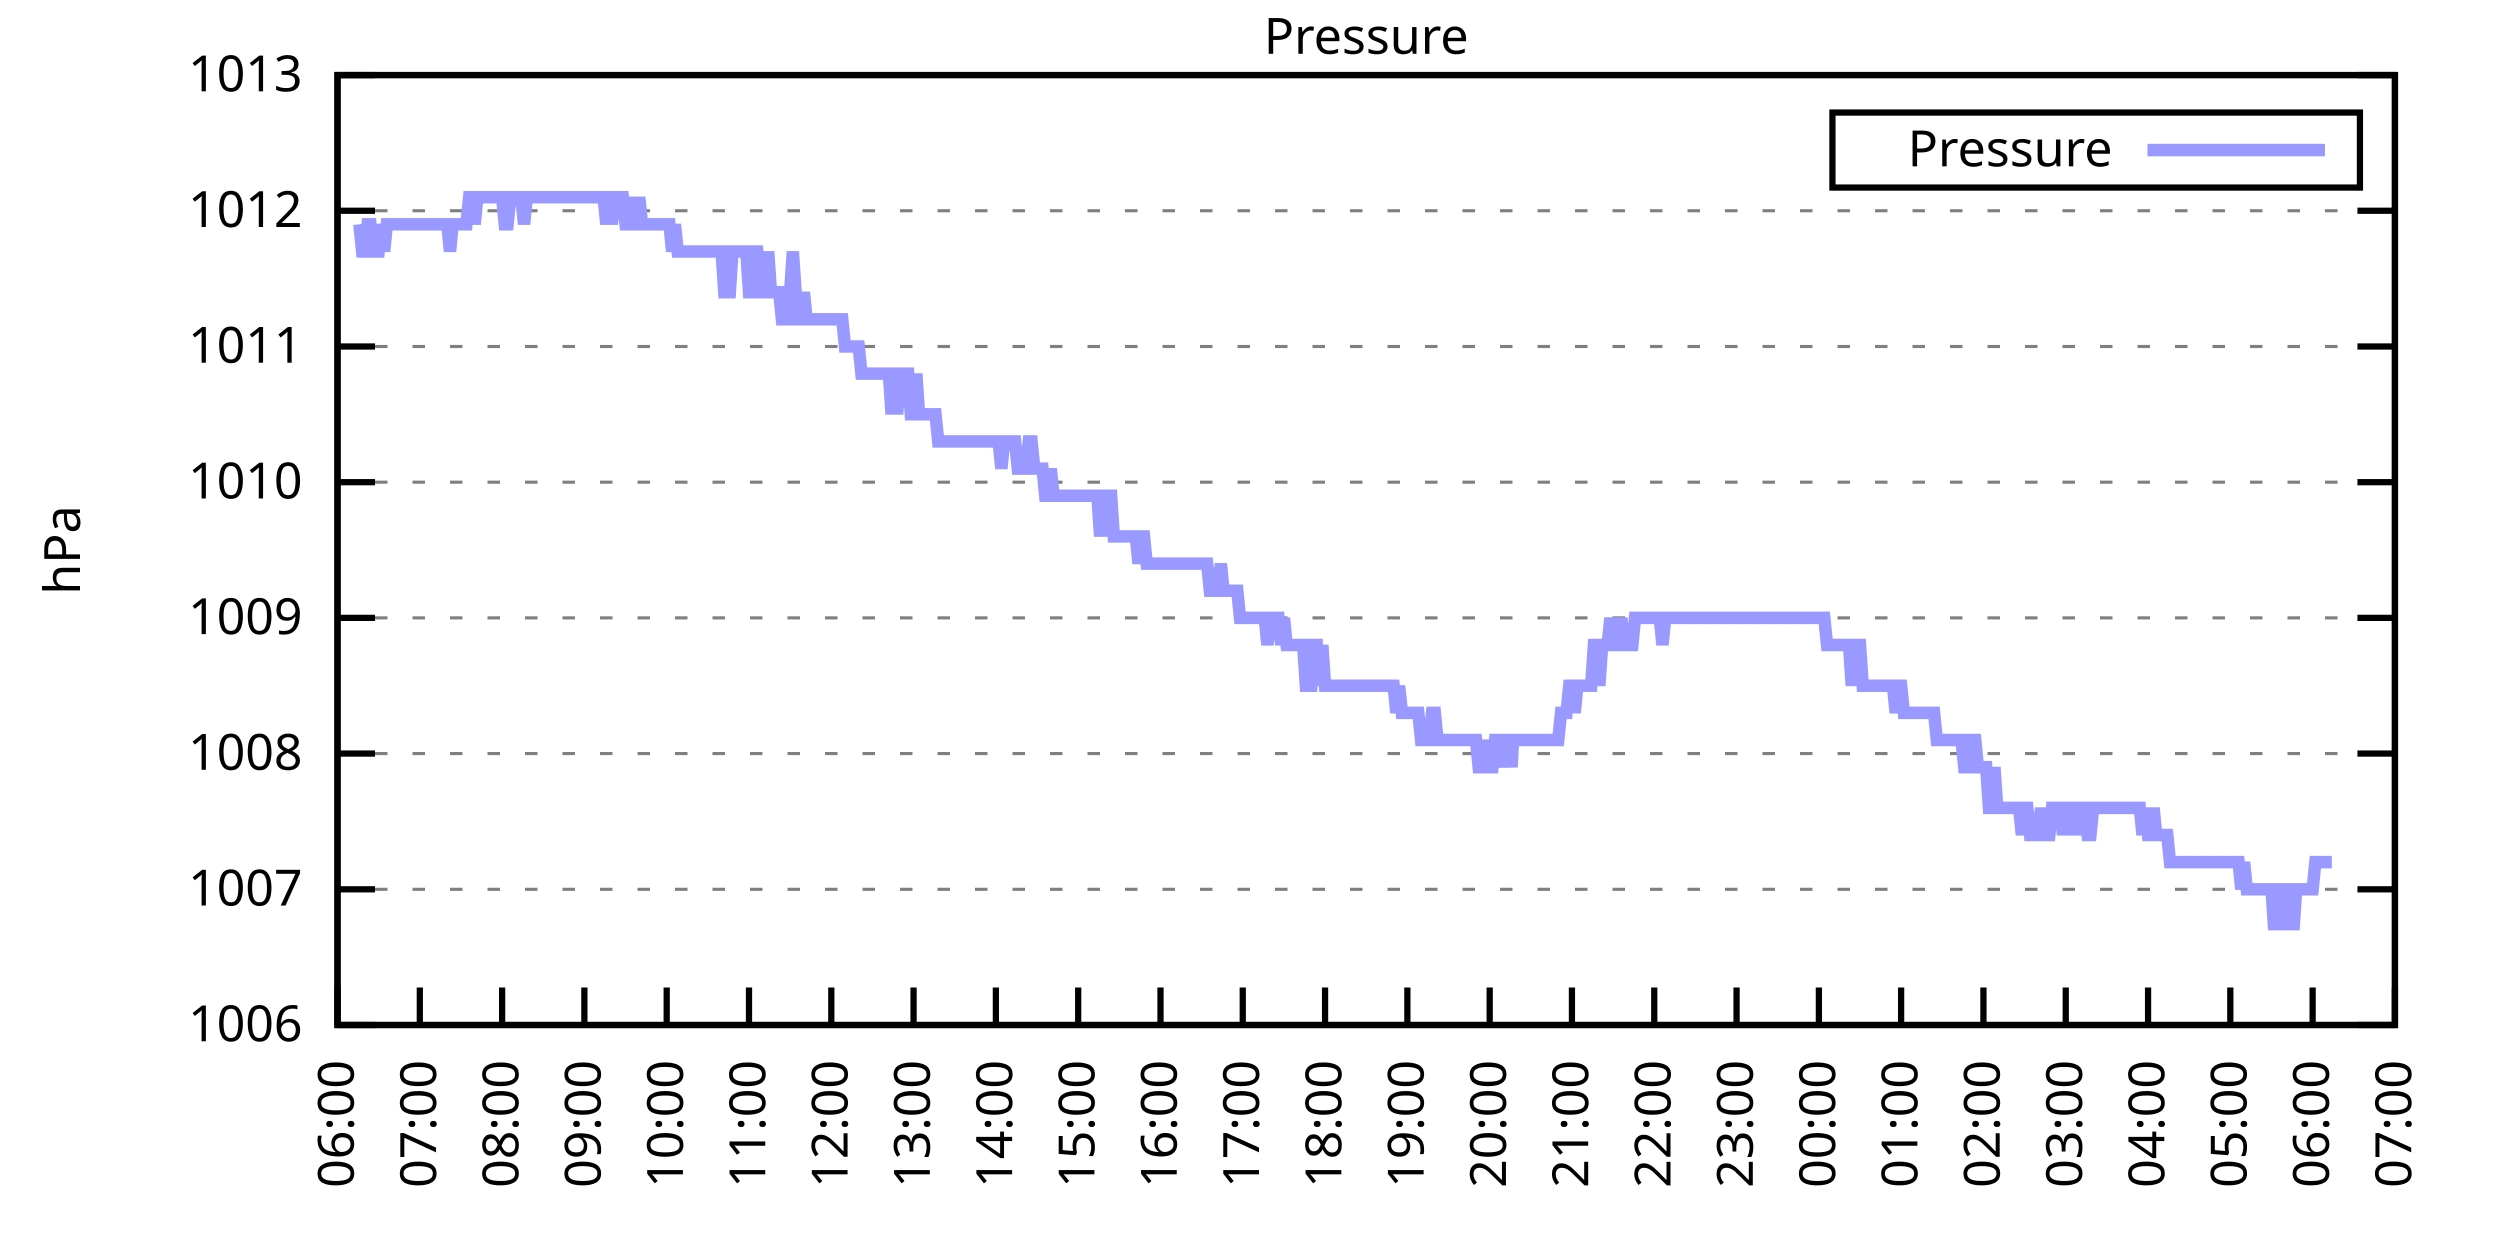
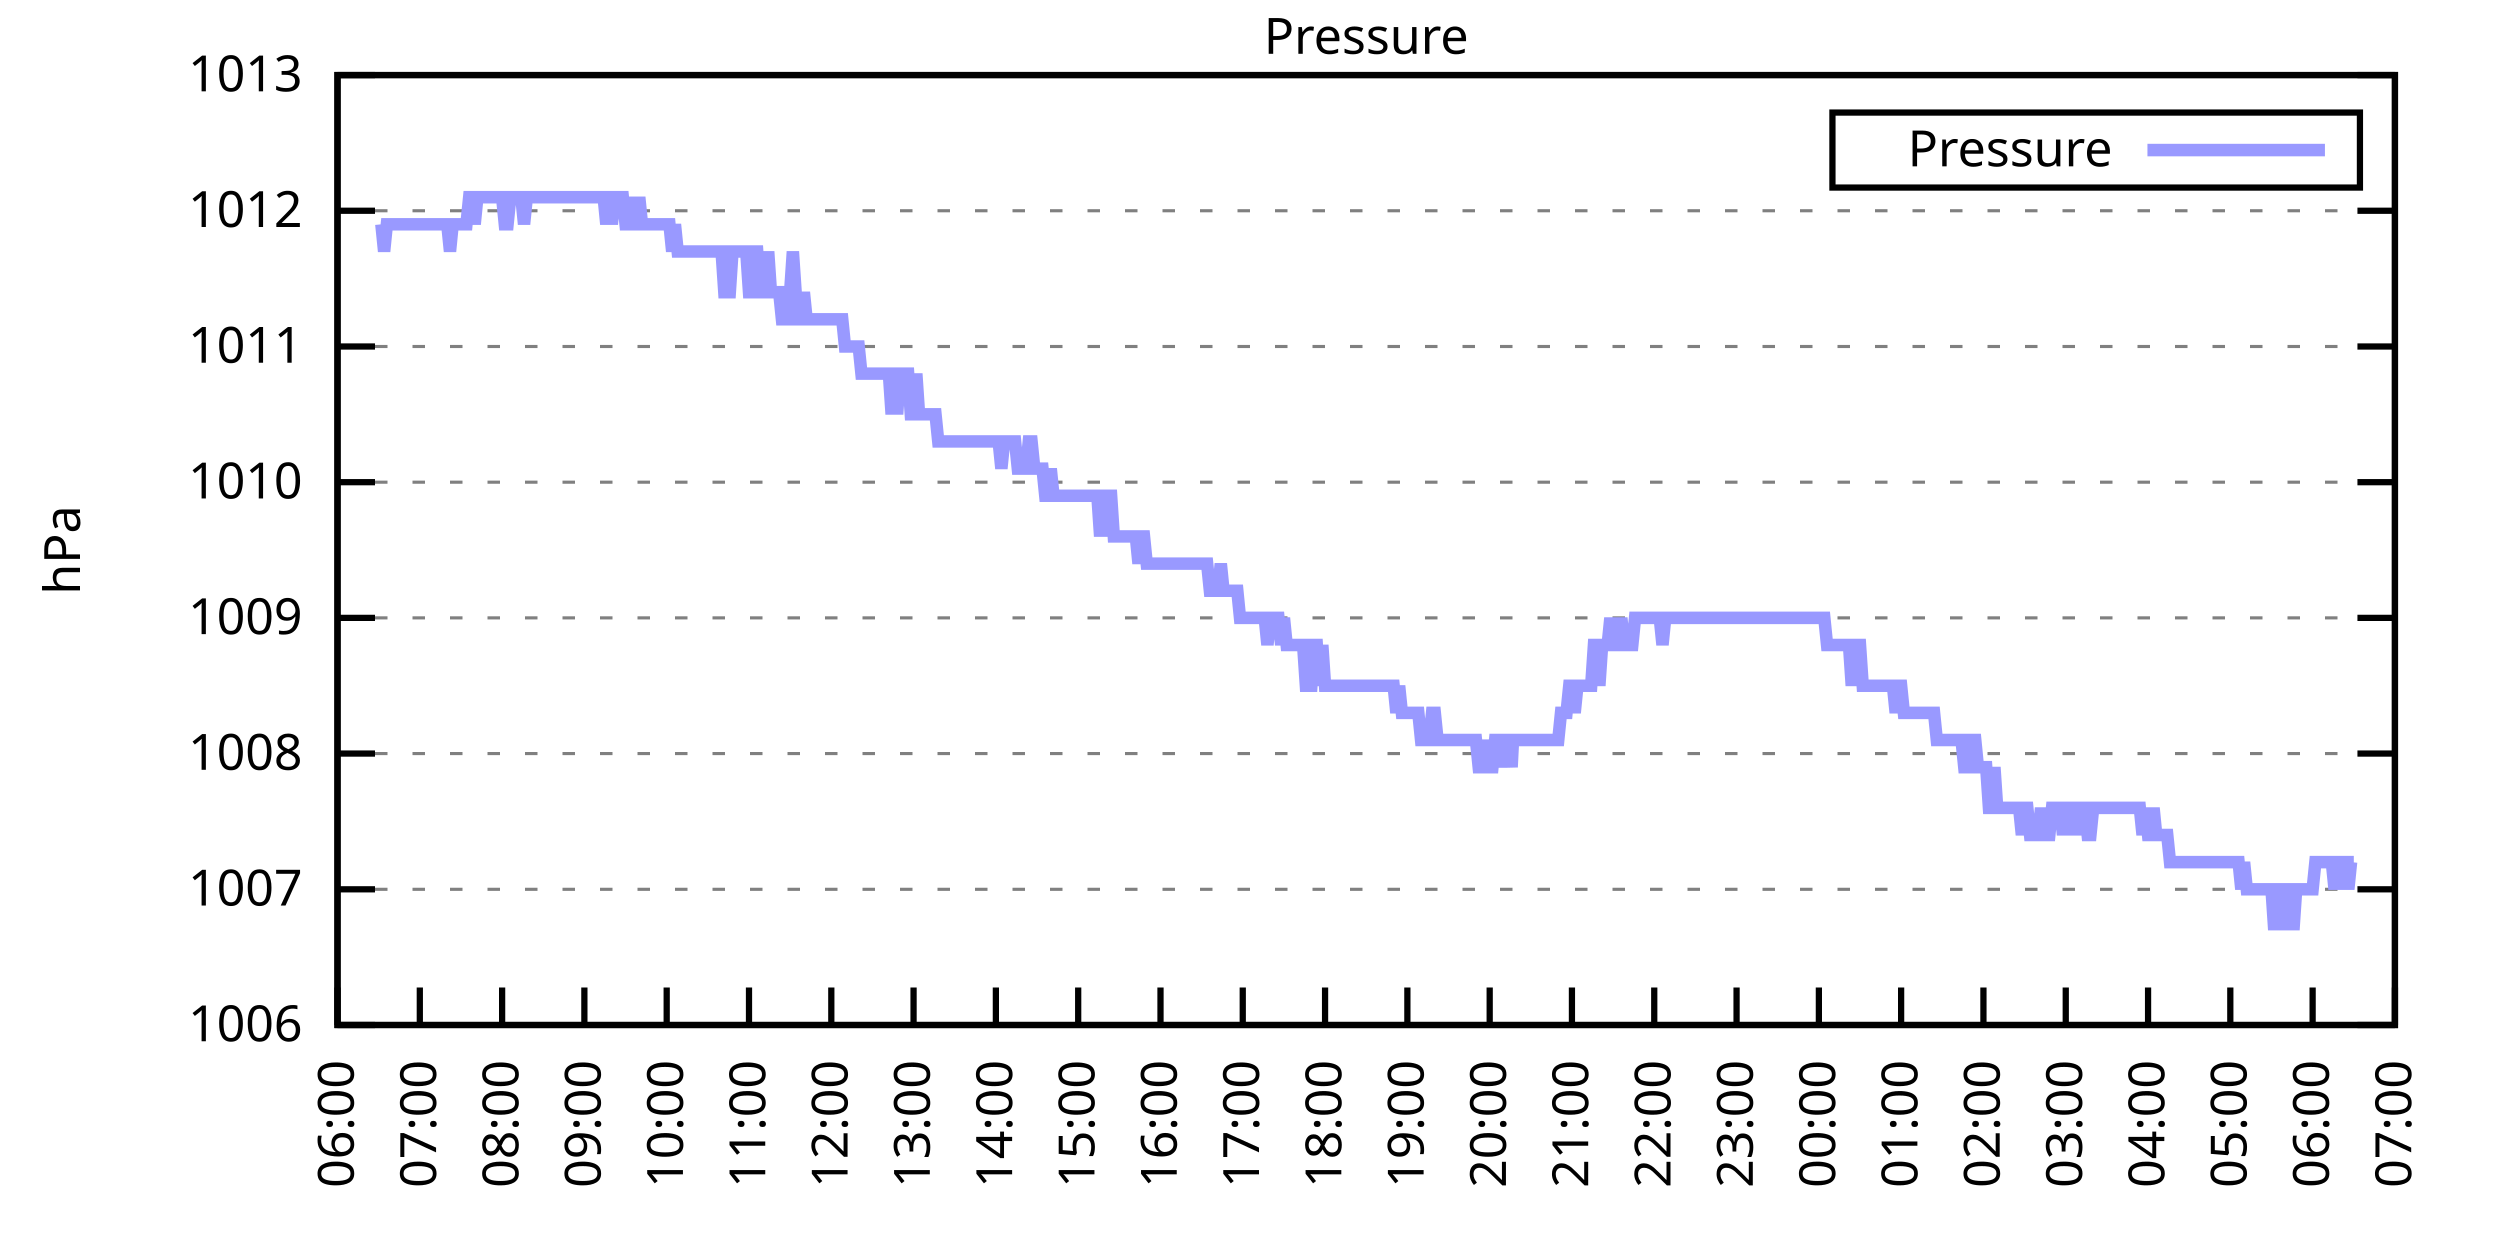
<svg xmlns="http://www.w3.org/2000/svg" xmlns:xlink="http://www.w3.org/1999/xlink" width="400" height="200" viewBox="0 0 400 200">
  <g id="gnuplot_canvas">
    <rect x="0" y="0" width="400" height="200" fill="none" />
    <defs>
      <circle id="gpDot" r="0.5" stroke-width="0.5" stroke="currentColor" />
      <path id="gpPt0" stroke-width="0.333" stroke="currentColor" d="M-1,0 h2 M0,-1 v2" />
      <path id="gpPt1" stroke-width="0.333" stroke="currentColor" d="M-1,-1 L1,1 M1,-1 L-1,1" />
      <path id="gpPt2" stroke-width="0.333" stroke="currentColor" d="M-1,0 L1,0 M0,-1 L0,1 M-1,-1 L1,1 M-1,1 L1,-1" />
      <rect id="gpPt3" stroke-width="0.333" stroke="currentColor" x="-1" y="-1" width="2" height="2" />
      <rect id="gpPt4" stroke-width="0.333" stroke="currentColor" fill="currentColor" x="-1" y="-1" width="2" height="2" />
      <circle id="gpPt5" stroke-width="0.333" stroke="currentColor" cx="0" cy="0" r="1" />
      <use xlink:href="#gpPt5" id="gpPt6" fill="currentColor" stroke="none" />
      <path id="gpPt7" stroke-width="0.333" stroke="currentColor" d="M0,-1.33 L-1.33,0.67 L1.33,0.67 z" />
      <use xlink:href="#gpPt7" id="gpPt8" fill="currentColor" stroke="none" />
      <use xlink:href="#gpPt7" id="gpPt9" stroke="currentColor" transform="rotate(180)" />
      <use xlink:href="#gpPt9" id="gpPt10" fill="currentColor" stroke="none" />
      <use xlink:href="#gpPt3" id="gpPt11" stroke="currentColor" transform="rotate(45)" />
      <use xlink:href="#gpPt11" id="gpPt12" fill="currentColor" stroke="none" />
      <path id="gpPt13" stroke-width="0.333" stroke="currentColor" d="M0,1.330 L1.265,0.411 L0.782,-1.067 L-0.782,-1.076 L-1.265,0.411 z" />
      <use xlink:href="#gpPt13" id="gpPt14" fill="currentColor" stroke="none" />
      <filter id="textbox" filterUnits="objectBoundingBox" x="0" y="0" height="1" width="1">
        <feFlood flood-color="white" flood-opacity="1" result="bgnd" />
        <feComposite in="SourceGraphic" in2="bgnd" operator="atop" />
      </filter>
      <filter id="greybox" filterUnits="objectBoundingBox" x="0" y="0" height="1" width="1">
        <feFlood flood-color="lightgrey" flood-opacity="1" result="grey" />
        <feComposite in="SourceGraphic" in2="grey" operator="atop" />
      </filter>
    </defs>
    <g fill="none" color="white" stroke="currentColor" stroke-width="1.00" stroke-linecap="butt" stroke-linejoin="miter">
</g>
    <g fill="none" color="black" stroke="currentColor" stroke-width="1.00" stroke-linecap="butt" stroke-linejoin="miter">
      <g stroke="none" shape-rendering="crispEdges">
        <polygon fill="rgb(255, 255, 255)" points="54.00,164.00 383.18,164.00 383.18,12.02 54.00,12.02 " />
      </g>
    </g>
    <g fill="none" color="black" stroke="currentColor" stroke-width="1.00" stroke-linecap="butt" stroke-linejoin="miter">
</g>
    <g fill="none" color="black" stroke="black" stroke-width="0.50" stroke-linecap="butt" stroke-linejoin="miter">
</g>
    <g fill="none" color="gray" stroke="currentColor" stroke-width="0.50" stroke-linecap="butt" stroke-linejoin="miter">
      <path stroke="gray" stroke-dasharray="2,4" class="gridline" d="M54.00,164.00 L383.19,164.00  " />
    </g>
    <g fill="none" color="gray" stroke="gray" stroke-width="1.00" stroke-linecap="butt" stroke-linejoin="miter">
</g>
    <g fill="none" color="black" stroke="currentColor" stroke-width="1.00" stroke-linecap="butt" stroke-linejoin="miter">
      <path stroke="black" d="M54.00,164.00 L60.00,164.00 M383.19,164.00 L377.19,164.00  " />
      <g transform="translate(48.40,166.60)" stroke="none" fill="black" font-family="Sans" font-size="8.00" text-anchor="end">
        <text>
          <tspan font-family="Sans"> 1006</tspan>
        </text>
      </g>
    </g>
    <g fill="none" color="black" stroke="currentColor" stroke-width="1.00" stroke-linecap="butt" stroke-linejoin="miter">
</g>
    <g fill="none" color="black" stroke="black" stroke-width="0.50" stroke-linecap="butt" stroke-linejoin="miter">
</g>
    <g fill="none" color="gray" stroke="currentColor" stroke-width="0.50" stroke-linecap="butt" stroke-linejoin="miter">
      <path stroke="gray" stroke-dasharray="2,4" class="gridline" d="M54.00,142.29 L383.19,142.29  " />
    </g>
    <g fill="none" color="gray" stroke="gray" stroke-width="1.00" stroke-linecap="butt" stroke-linejoin="miter">
</g>
    <g fill="none" color="black" stroke="currentColor" stroke-width="1.00" stroke-linecap="butt" stroke-linejoin="miter">
      <path stroke="black" d="M54.00,142.29 L60.00,142.29 M383.19,142.29 L377.19,142.29  " />
      <g transform="translate(48.40,144.89)" stroke="none" fill="black" font-family="Sans" font-size="8.00" text-anchor="end">
        <text>
          <tspan font-family="Sans"> 1007</tspan>
        </text>
      </g>
    </g>
    <g fill="none" color="black" stroke="currentColor" stroke-width="1.00" stroke-linecap="butt" stroke-linejoin="miter">
</g>
    <g fill="none" color="black" stroke="black" stroke-width="0.50" stroke-linecap="butt" stroke-linejoin="miter">
</g>
    <g fill="none" color="gray" stroke="currentColor" stroke-width="0.50" stroke-linecap="butt" stroke-linejoin="miter">
      <path stroke="gray" stroke-dasharray="2,4" class="gridline" d="M54.00,120.57 L383.19,120.57  " />
    </g>
    <g fill="none" color="gray" stroke="gray" stroke-width="1.00" stroke-linecap="butt" stroke-linejoin="miter">
</g>
    <g fill="none" color="black" stroke="currentColor" stroke-width="1.00" stroke-linecap="butt" stroke-linejoin="miter">
      <path stroke="black" d="M54.00,120.57 L60.00,120.57 M383.19,120.57 L377.19,120.57  " />
      <g transform="translate(48.40,123.17)" stroke="none" fill="black" font-family="Sans" font-size="8.00" text-anchor="end">
        <text>
          <tspan font-family="Sans"> 1008</tspan>
        </text>
      </g>
    </g>
    <g fill="none" color="black" stroke="currentColor" stroke-width="1.00" stroke-linecap="butt" stroke-linejoin="miter">
</g>
    <g fill="none" color="black" stroke="black" stroke-width="0.50" stroke-linecap="butt" stroke-linejoin="miter">
</g>
    <g fill="none" color="gray" stroke="currentColor" stroke-width="0.50" stroke-linecap="butt" stroke-linejoin="miter">
      <path stroke="gray" stroke-dasharray="2,4" class="gridline" d="M54.00,98.86 L383.19,98.86  " />
    </g>
    <g fill="none" color="gray" stroke="gray" stroke-width="1.00" stroke-linecap="butt" stroke-linejoin="miter">
</g>
    <g fill="none" color="black" stroke="currentColor" stroke-width="1.00" stroke-linecap="butt" stroke-linejoin="miter">
      <path stroke="black" d="M54.00,98.86 L60.00,98.86 M383.19,98.86 L377.19,98.86  " />
      <g transform="translate(48.40,101.46)" stroke="none" fill="black" font-family="Sans" font-size="8.00" text-anchor="end">
        <text>
          <tspan font-family="Sans"> 1009</tspan>
        </text>
      </g>
    </g>
    <g fill="none" color="black" stroke="currentColor" stroke-width="1.00" stroke-linecap="butt" stroke-linejoin="miter">
</g>
    <g fill="none" color="black" stroke="black" stroke-width="0.50" stroke-linecap="butt" stroke-linejoin="miter">
</g>
    <g fill="none" color="gray" stroke="currentColor" stroke-width="0.50" stroke-linecap="butt" stroke-linejoin="miter">
      <path stroke="gray" stroke-dasharray="2,4" class="gridline" d="M54.00,77.15 L383.19,77.15  " />
    </g>
    <g fill="none" color="gray" stroke="gray" stroke-width="1.00" stroke-linecap="butt" stroke-linejoin="miter">
</g>
    <g fill="none" color="black" stroke="currentColor" stroke-width="1.00" stroke-linecap="butt" stroke-linejoin="miter">
      <path stroke="black" d="M54.00,77.15 L60.00,77.15 M383.19,77.15 L377.19,77.15  " />
      <g transform="translate(48.40,79.75)" stroke="none" fill="black" font-family="Sans" font-size="8.00" text-anchor="end">
        <text>
          <tspan font-family="Sans"> 1010</tspan>
        </text>
      </g>
    </g>
    <g fill="none" color="black" stroke="currentColor" stroke-width="1.00" stroke-linecap="butt" stroke-linejoin="miter">
</g>
    <g fill="none" color="black" stroke="black" stroke-width="0.50" stroke-linecap="butt" stroke-linejoin="miter">
</g>
    <g fill="none" color="gray" stroke="currentColor" stroke-width="0.50" stroke-linecap="butt" stroke-linejoin="miter">
      <path stroke="gray" stroke-dasharray="2,4" class="gridline" d="M54.00,55.44 L383.19,55.44  " />
    </g>
    <g fill="none" color="gray" stroke="gray" stroke-width="1.00" stroke-linecap="butt" stroke-linejoin="miter">
</g>
    <g fill="none" color="black" stroke="currentColor" stroke-width="1.00" stroke-linecap="butt" stroke-linejoin="miter">
      <path stroke="black" d="M54.00,55.44 L60.00,55.44 M383.19,55.44 L377.19,55.44  " />
      <g transform="translate(48.40,58.04)" stroke="none" fill="black" font-family="Sans" font-size="8.00" text-anchor="end">
        <text>
          <tspan font-family="Sans"> 1011</tspan>
        </text>
      </g>
    </g>
    <g fill="none" color="black" stroke="currentColor" stroke-width="1.00" stroke-linecap="butt" stroke-linejoin="miter">
</g>
    <g fill="none" color="black" stroke="black" stroke-width="0.50" stroke-linecap="butt" stroke-linejoin="miter">
</g>
    <g fill="none" color="gray" stroke="currentColor" stroke-width="0.50" stroke-linecap="butt" stroke-linejoin="miter">
      <path stroke="gray" stroke-dasharray="2,4" class="gridline" d="M54.00,33.72 L383.19,33.72  " />
    </g>
    <g fill="none" color="gray" stroke="gray" stroke-width="1.00" stroke-linecap="butt" stroke-linejoin="miter">
</g>
    <g fill="none" color="black" stroke="currentColor" stroke-width="1.00" stroke-linecap="butt" stroke-linejoin="miter">
      <path stroke="black" d="M54.00,33.72 L60.00,33.72 M383.19,33.72 L377.19,33.72  " />
      <g transform="translate(48.40,36.32)" stroke="none" fill="black" font-family="Sans" font-size="8.00" text-anchor="end">
        <text>
          <tspan font-family="Sans"> 1012</tspan>
        </text>
      </g>
    </g>
    <g fill="none" color="black" stroke="currentColor" stroke-width="1.00" stroke-linecap="butt" stroke-linejoin="miter">
</g>
    <g fill="none" color="black" stroke="black" stroke-width="0.50" stroke-linecap="butt" stroke-linejoin="miter">
</g>
    <g fill="none" color="gray" stroke="currentColor" stroke-width="0.50" stroke-linecap="butt" stroke-linejoin="miter">
      <path stroke="gray" stroke-dasharray="2,4" class="gridline" d="M54.00,12.01 L383.19,12.01  " />
    </g>
    <g fill="none" color="gray" stroke="gray" stroke-width="1.00" stroke-linecap="butt" stroke-linejoin="miter">
</g>
    <g fill="none" color="black" stroke="currentColor" stroke-width="1.00" stroke-linecap="butt" stroke-linejoin="miter">
      <path stroke="black" d="M54.00,12.01 L60.00,12.01 M383.19,12.01 L377.19,12.01  " />
      <g transform="translate(48.40,14.61)" stroke="none" fill="black" font-family="Sans" font-size="8.00" text-anchor="end">
        <text>
          <tspan font-family="Sans"> 1013</tspan>
        </text>
      </g>
    </g>
    <g fill="none" color="black" stroke="currentColor" stroke-width="1.00" stroke-linecap="butt" stroke-linejoin="miter">
      <path stroke="black" d="M54.00,164.00 L54.00,158.00  " />
      <g transform="translate(56.60,169.60) rotate(270.00)" stroke="none" fill="black" font-family="Sans" font-size="8.00" text-anchor="end">
        <text>
          <tspan font-family="Sans">06:00</tspan>
        </text>
      </g>
    </g>
    <g fill="none" color="black" stroke="currentColor" stroke-width="1.00" stroke-linecap="butt" stroke-linejoin="miter">
      <path stroke="black" d="M67.17,164.00 L67.17,158.00  " />
      <g transform="translate(69.77,169.60) rotate(270.00)" stroke="none" fill="black" font-family="Sans" font-size="8.00" text-anchor="end">
        <text>
          <tspan font-family="Sans">07:00</tspan>
        </text>
      </g>
    </g>
    <g fill="none" color="black" stroke="currentColor" stroke-width="1.00" stroke-linecap="butt" stroke-linejoin="miter">
      <path stroke="black" d="M80.34,164.00 L80.34,158.00  " />
      <g transform="translate(82.94,169.60) rotate(270.00)" stroke="none" fill="black" font-family="Sans" font-size="8.00" text-anchor="end">
        <text>
          <tspan font-family="Sans">08:00</tspan>
        </text>
      </g>
    </g>
    <g fill="none" color="black" stroke="currentColor" stroke-width="1.00" stroke-linecap="butt" stroke-linejoin="miter">
      <path stroke="black" d="M93.50,164.00 L93.50,158.00  " />
      <g transform="translate(96.10,169.60) rotate(270.00)" stroke="none" fill="black" font-family="Sans" font-size="8.00" text-anchor="end">
        <text>
          <tspan font-family="Sans">09:00</tspan>
        </text>
      </g>
    </g>
    <g fill="none" color="black" stroke="currentColor" stroke-width="1.00" stroke-linecap="butt" stroke-linejoin="miter">
      <path stroke="black" d="M106.67,164.00 L106.67,158.00  " />
      <g transform="translate(109.27,169.60) rotate(270.00)" stroke="none" fill="black" font-family="Sans" font-size="8.00" text-anchor="end">
        <text>
          <tspan font-family="Sans">10:00</tspan>
        </text>
      </g>
    </g>
    <g fill="none" color="black" stroke="currentColor" stroke-width="1.00" stroke-linecap="butt" stroke-linejoin="miter">
      <path stroke="black" d="M119.84,164.00 L119.84,158.00  " />
      <g transform="translate(122.44,169.60) rotate(270.00)" stroke="none" fill="black" font-family="Sans" font-size="8.00" text-anchor="end">
        <text>
          <tspan font-family="Sans">11:00</tspan>
        </text>
      </g>
    </g>
    <g fill="none" color="black" stroke="currentColor" stroke-width="1.00" stroke-linecap="butt" stroke-linejoin="miter">
      <path stroke="black" d="M133.01,164.00 L133.01,158.00  " />
      <g transform="translate(135.61,169.60) rotate(270.00)" stroke="none" fill="black" font-family="Sans" font-size="8.00" text-anchor="end">
        <text>
          <tspan font-family="Sans">12:00</tspan>
        </text>
      </g>
    </g>
    <g fill="none" color="black" stroke="currentColor" stroke-width="1.00" stroke-linecap="butt" stroke-linejoin="miter">
      <path stroke="black" d="M146.17,164.00 L146.17,158.00  " />
      <g transform="translate(148.77,169.60) rotate(270.00)" stroke="none" fill="black" font-family="Sans" font-size="8.00" text-anchor="end">
        <text>
          <tspan font-family="Sans">13:00</tspan>
        </text>
      </g>
    </g>
    <g fill="none" color="black" stroke="currentColor" stroke-width="1.00" stroke-linecap="butt" stroke-linejoin="miter">
      <path stroke="black" d="M159.34,164.00 L159.34,158.00  " />
      <g transform="translate(161.94,169.60) rotate(270.00)" stroke="none" fill="black" font-family="Sans" font-size="8.00" text-anchor="end">
        <text>
          <tspan font-family="Sans">14:00</tspan>
        </text>
      </g>
    </g>
    <g fill="none" color="black" stroke="currentColor" stroke-width="1.00" stroke-linecap="butt" stroke-linejoin="miter">
      <path stroke="black" d="M172.51,164.00 L172.51,158.00  " />
      <g transform="translate(175.11,169.60) rotate(270.00)" stroke="none" fill="black" font-family="Sans" font-size="8.00" text-anchor="end">
        <text>
          <tspan font-family="Sans">15:00</tspan>
        </text>
      </g>
    </g>
    <g fill="none" color="black" stroke="currentColor" stroke-width="1.00" stroke-linecap="butt" stroke-linejoin="miter">
      <path stroke="black" d="M185.68,164.00 L185.68,158.00  " />
      <g transform="translate(188.28,169.60) rotate(270.00)" stroke="none" fill="black" font-family="Sans" font-size="8.00" text-anchor="end">
        <text>
          <tspan font-family="Sans">16:00</tspan>
        </text>
      </g>
    </g>
    <g fill="none" color="black" stroke="currentColor" stroke-width="1.00" stroke-linecap="butt" stroke-linejoin="miter">
      <path stroke="black" d="M198.84,164.00 L198.84,158.00  " />
      <g transform="translate(201.44,169.60) rotate(270.00)" stroke="none" fill="black" font-family="Sans" font-size="8.00" text-anchor="end">
        <text>
          <tspan font-family="Sans">17:00</tspan>
        </text>
      </g>
    </g>
    <g fill="none" color="black" stroke="currentColor" stroke-width="1.00" stroke-linecap="butt" stroke-linejoin="miter">
      <path stroke="black" d="M212.01,164.00 L212.01,158.00  " />
      <g transform="translate(214.61,169.60) rotate(270.00)" stroke="none" fill="black" font-family="Sans" font-size="8.00" text-anchor="end">
        <text>
          <tspan font-family="Sans">18:00</tspan>
        </text>
      </g>
    </g>
    <g fill="none" color="black" stroke="currentColor" stroke-width="1.00" stroke-linecap="butt" stroke-linejoin="miter">
      <path stroke="black" d="M225.18,164.00 L225.18,158.00  " />
      <g transform="translate(227.78,169.60) rotate(270.00)" stroke="none" fill="black" font-family="Sans" font-size="8.00" text-anchor="end">
        <text>
          <tspan font-family="Sans">19:00</tspan>
        </text>
      </g>
    </g>
    <g fill="none" color="black" stroke="currentColor" stroke-width="1.00" stroke-linecap="butt" stroke-linejoin="miter">
      <path stroke="black" d="M238.35,164.00 L238.35,158.00  " />
      <g transform="translate(240.95,169.60) rotate(270.00)" stroke="none" fill="black" font-family="Sans" font-size="8.00" text-anchor="end">
        <text>
          <tspan font-family="Sans">20:00</tspan>
        </text>
      </g>
    </g>
    <g fill="none" color="black" stroke="currentColor" stroke-width="1.00" stroke-linecap="butt" stroke-linejoin="miter">
      <path stroke="black" d="M251.51,164.00 L251.51,158.00  " />
      <g transform="translate(254.11,169.60) rotate(270.00)" stroke="none" fill="black" font-family="Sans" font-size="8.00" text-anchor="end">
        <text>
          <tspan font-family="Sans">21:00</tspan>
        </text>
      </g>
    </g>
    <g fill="none" color="black" stroke="currentColor" stroke-width="1.00" stroke-linecap="butt" stroke-linejoin="miter">
      <path stroke="black" d="M264.68,164.00 L264.68,158.00  " />
      <g transform="translate(267.28,169.60) rotate(270.00)" stroke="none" fill="black" font-family="Sans" font-size="8.00" text-anchor="end">
        <text>
          <tspan font-family="Sans">22:00</tspan>
        </text>
      </g>
    </g>
    <g fill="none" color="black" stroke="currentColor" stroke-width="1.00" stroke-linecap="butt" stroke-linejoin="miter">
      <path stroke="black" d="M277.85,164.00 L277.85,158.00  " />
      <g transform="translate(280.45,169.60) rotate(270.00)" stroke="none" fill="black" font-family="Sans" font-size="8.00" text-anchor="end">
        <text>
          <tspan font-family="Sans">23:00</tspan>
        </text>
      </g>
    </g>
    <g fill="none" color="black" stroke="currentColor" stroke-width="1.00" stroke-linecap="butt" stroke-linejoin="miter">
      <path stroke="black" d="M291.02,164.00 L291.02,158.00  " />
      <g transform="translate(293.62,169.60) rotate(270.00)" stroke="none" fill="black" font-family="Sans" font-size="8.00" text-anchor="end">
        <text>
          <tspan font-family="Sans">00:00</tspan>
        </text>
      </g>
    </g>
    <g fill="none" color="black" stroke="currentColor" stroke-width="1.00" stroke-linecap="butt" stroke-linejoin="miter">
      <path stroke="black" d="M304.18,164.00 L304.18,158.00  " />
      <g transform="translate(306.78,169.60) rotate(270.00)" stroke="none" fill="black" font-family="Sans" font-size="8.00" text-anchor="end">
        <text>
          <tspan font-family="Sans">01:00</tspan>
        </text>
      </g>
    </g>
    <g fill="none" color="black" stroke="currentColor" stroke-width="1.00" stroke-linecap="butt" stroke-linejoin="miter">
      <path stroke="black" d="M317.35,164.00 L317.35,158.00  " />
      <g transform="translate(319.95,169.60) rotate(270.00)" stroke="none" fill="black" font-family="Sans" font-size="8.00" text-anchor="end">
        <text>
          <tspan font-family="Sans">02:00</tspan>
        </text>
      </g>
    </g>
    <g fill="none" color="black" stroke="currentColor" stroke-width="1.00" stroke-linecap="butt" stroke-linejoin="miter">
      <path stroke="black" d="M330.52,164.00 L330.52,158.00  " />
      <g transform="translate(333.12,169.60) rotate(270.00)" stroke="none" fill="black" font-family="Sans" font-size="8.00" text-anchor="end">
        <text>
          <tspan font-family="Sans">03:00</tspan>
        </text>
      </g>
    </g>
    <g fill="none" color="black" stroke="currentColor" stroke-width="1.00" stroke-linecap="butt" stroke-linejoin="miter">
      <path stroke="black" d="M343.69,164.00 L343.69,158.00  " />
      <g transform="translate(346.29,169.60) rotate(270.00)" stroke="none" fill="black" font-family="Sans" font-size="8.00" text-anchor="end">
        <text>
          <tspan font-family="Sans">04:00</tspan>
        </text>
      </g>
    </g>
    <g fill="none" color="black" stroke="currentColor" stroke-width="1.00" stroke-linecap="butt" stroke-linejoin="miter">
      <path stroke="black" d="M356.85,164.00 L356.85,158.00  " />
      <g transform="translate(359.45,169.60) rotate(270.00)" stroke="none" fill="black" font-family="Sans" font-size="8.00" text-anchor="end">
        <text>
          <tspan font-family="Sans">05:00</tspan>
        </text>
      </g>
    </g>
    <g fill="none" color="black" stroke="currentColor" stroke-width="1.00" stroke-linecap="butt" stroke-linejoin="miter">
      <path stroke="black" d="M370.02,164.00 L370.02,158.00  " />
      <g transform="translate(372.62,169.60) rotate(270.00)" stroke="none" fill="black" font-family="Sans" font-size="8.00" text-anchor="end">
        <text>
          <tspan font-family="Sans">06:00</tspan>
        </text>
      </g>
    </g>
    <g fill="none" color="black" stroke="currentColor" stroke-width="1.00" stroke-linecap="butt" stroke-linejoin="miter">
      <path stroke="black" d="M383.19,164.00 L383.19,158.00  " />
      <g transform="translate(385.79,169.60) rotate(270.00)" stroke="none" fill="black" font-family="Sans" font-size="8.00" text-anchor="end">
        <text>
          <tspan font-family="Sans">07:00</tspan>
        </text>
      </g>
    </g>
    <g fill="none" color="black" stroke="currentColor" stroke-width="1.00" stroke-linecap="butt" stroke-linejoin="miter">
</g>
    <g fill="none" color="black" stroke="currentColor" stroke-width="1.00" stroke-linecap="butt" stroke-linejoin="miter">
      <path stroke="black" d="M54.00,12.01 L54.00,164.00 L383.19,164.00 L383.19,12.01 L54.00,12.01 Z  " />
    </g>
    <g fill="none" color="black" stroke="currentColor" stroke-width="1.00" stroke-linecap="butt" stroke-linejoin="miter">
</g>
    <g fill="none" color="black" stroke="currentColor" stroke-width="1.00" stroke-linecap="butt" stroke-linejoin="miter">
      <path stroke="black" d="M293.19,30.01 L293.19,18.01 L377.59,18.01 L377.59,30.01 L293.19,30.01 Z  " />
    </g>
    <g id="Pressure_plot_1">
      <g fill="none" color="white" stroke="black" stroke-width="2.00" stroke-linecap="butt" stroke-linejoin="miter">
</g>
      <g fill="none" color="black" stroke="currentColor" stroke-width="2.00" stroke-linecap="butt" stroke-linejoin="miter">
        <g transform="translate(337.99,26.61)" stroke="none" fill="black" font-family="Sans" font-size="8.00" text-anchor="end">
          <text>
            <tspan font-family="Sans">Pressure</tspan>
          </text>
        </g>
      </g>
      <g fill="none" color="black" stroke="currentColor" stroke-width="2.00" stroke-linecap="butt" stroke-linejoin="miter">
-         <path stroke="rgb(153, 153, 255)" d="M343.59,24.01 L371.99,24.01 M57.51,35.89 L57.95,40.24 L58.39,40.24 L58.83,35.89 L59.27,35.89 L59.71,40.24   L60.14,40.24 L60.58,40.24 L61.02,35.89 L61.46,40.24 L61.90,35.89 L62.34,35.89 L62.78,35.89 L63.22,35.89   L63.66,35.89 L64.10,35.89 L64.53,35.89 L64.97,35.89 L65.41,35.89 L65.85,35.89 L66.29,35.89 L66.73,35.89   L67.17,35.89 L67.61,35.89 L68.05,35.89 L68.48,35.89 L68.92,35.89 L69.36,35.89 L69.80,35.89 L70.24,35.89   L70.68,35.89 L71.12,35.89 L71.56,35.89 L72.00,40.24 L72.43,35.89 L72.87,35.89 L73.31,35.89 L73.75,35.89   L74.19,35.89 L74.63,35.89 L75.07,31.55 L75.51,31.55 L75.95,35.89 L76.38,31.55 L76.82,31.55 L77.26,31.55   L77.70,31.55 L78.14,31.55 L78.58,31.55 L79.02,31.55 L79.46,31.55 L79.90,31.55 L80.34,31.55 L80.77,35.89   L81.21,35.89 L81.65,31.55 L82.09,31.55 L82.53,31.55 L82.97,31.55 L83.41,31.55 L83.85,35.89 L84.29,31.55   L84.72,31.55 L85.16,31.55 L85.60,31.55 L86.04,31.55 L86.48,31.55 L86.92,31.55 L87.36,31.55 L87.80,31.55   L88.24,31.55 L88.67,31.55 L89.11,31.55 L89.55,31.55 L89.99,31.55 L90.43,31.55 L90.87,31.55 L91.31,31.55   L91.75,31.55 L92.19,31.55 L92.62,31.55 L93.06,31.55 L93.50,31.55 L93.94,31.55 L94.38,31.55 L94.82,31.55   L95.26,31.55 L95.70,31.55 L96.14,31.55 L96.58,31.55 L97.01,35.89 L97.45,31.55 L97.89,35.89 L98.33,31.55   L98.77,31.55 L99.21,31.55 L99.65,31.55 L100.09,35.89 L100.53,35.89 L100.96,31.55 L101.40,35.89 L101.84,35.89   L102.28,31.55 L102.72,35.89 L103.16,35.89 L103.60,35.89 L104.04,35.89 L104.48,35.89 L104.91,35.89 L105.35,35.89   L105.79,35.89 L106.23,35.89 L106.67,35.89 L107.11,35.89 L107.55,40.24 L107.99,35.89 L108.43,40.24 L108.87,40.24   L109.30,40.24 L109.74,40.24 L110.18,40.24 L110.62,40.24 L111.06,40.24 L111.50,40.24 L111.94,40.24 L112.38,40.24   L112.82,40.24 L113.25,40.24 L113.69,40.24 L114.13,40.24 L114.57,40.24 L115.01,40.24 L115.45,40.24 L115.89,46.75   L116.33,46.75 L116.77,46.75 L117.20,40.24 L117.64,40.24 L118.08,40.24 L118.52,40.24 L118.96,40.24 L119.40,40.24   L119.84,46.75 L120.28,46.75 L120.72,40.24 L121.15,40.24 L121.59,46.75 L122.03,46.75 L122.47,46.75 L122.91,40.24   L123.35,46.75 L123.79,46.75 L124.23,46.75 L124.67,46.75 L125.11,51.09 L125.54,51.09 L125.98,51.09 L126.42,46.75   L126.86,40.24 L127.30,46.75 L127.74,51.09 L128.18,51.09 L128.62,46.75 L129.06,51.09 L129.49,51.09 L129.93,51.09   L130.37,51.09 L130.81,51.09 L131.25,51.09 L131.69,51.09 L132.13,51.09 L132.57,51.09 L133.01,51.09 L133.44,51.09   L133.88,51.09 L134.32,51.09 L134.76,51.09 L135.20,55.44 L135.64,55.44 L136.08,55.44 L136.52,55.44 L136.96,55.44   L137.39,55.44 L137.83,59.78 L138.27,59.78 L138.71,59.78 L139.15,59.78 L139.59,59.78 L140.03,59.78 L140.47,59.78   L140.91,59.78 L141.35,59.78 L141.78,59.78 L142.22,59.78 L142.66,66.29 L143.10,59.78 L143.54,66.29 L143.98,59.78   L144.42,59.78 L144.86,59.78 L145.30,59.78 L145.73,66.29 L146.17,66.29 L146.61,59.78 L147.05,66.29 L147.49,66.29   L147.93,66.29 L148.37,66.29 L148.81,66.29 L149.25,66.29 L149.68,66.29 L150.12,70.63 L150.56,70.63 L151.00,70.63   L151.44,70.63 L151.88,70.63 L152.32,70.63 L152.76,70.63 L153.20,70.63 L153.63,70.63 L154.07,70.63 L154.51,70.63   L154.95,70.63 L155.39,70.63 L155.83,70.63 L156.27,70.63 L156.71,70.63 L157.15,70.63 L157.59,70.63 L158.02,70.63   L158.46,70.63 L158.90,70.63 L159.34,70.63 L159.78,70.63 L160.22,74.98 L160.66,70.63 L161.10,70.63 L161.54,70.63   L161.97,70.63 L162.41,70.63 L162.85,74.98 L163.29,74.98 L163.73,74.98 L164.17,74.98 L164.61,70.63 L165.05,70.63   L165.49,74.98 L165.92,74.98 L166.36,74.98 L166.80,74.98 L167.24,79.32 L167.68,79.32 L168.12,74.98 L168.56,79.32   L169.00,79.32 L169.44,79.32 L169.87,79.32 L170.31,79.32 L170.75,79.32 L171.19,79.32 L171.63,79.32 L172.07,79.32   L172.51,79.32 L172.95,79.32 L173.39,79.32 L173.83,79.32 L174.26,79.32 L174.70,79.32 L175.14,79.32 L175.58,79.32   L176.02,85.83 L176.46,79.32 L176.90,85.83 L177.34,79.32 L177.78,79.32 L178.21,85.83 L178.65,85.83 L179.09,85.83   L179.53,85.83 L179.97,85.83 L180.41,85.83 L180.85,85.83 L181.29,85.83 L181.73,85.83 L182.16,90.18 L182.60,85.83   L183.04,85.83 L183.48,90.18 L183.92,90.18 L184.36,90.18 L184.80,90.18 L185.24,90.18 L185.68,90.18 L186.11,90.18   L186.55,90.18 L186.99,90.18 L187.43,90.18 L187.87,90.18 L188.31,90.18 L188.75,90.18 L189.19,90.18 L189.63,90.18   L190.07,90.18 L190.50,90.18 L190.94,90.18 L191.38,90.18 L191.82,90.18 L192.26,90.18 L192.70,90.18 L193.14,90.18   L193.58,94.52 L194.02,94.52 L194.45,94.52 L194.89,94.52 L195.33,90.18 L195.77,94.52 L196.21,94.52 L196.65,94.52   L197.09,94.52 L197.53,94.52 L197.97,94.52 L198.40,98.86 L198.84,98.86 L199.28,98.86 L199.72,98.86 L200.16,98.86   L200.60,98.86 L201.04,98.86 L201.48,98.86 L201.92,98.86 L202.35,98.86 L202.79,103.20 L203.23,98.86 L203.67,98.86   L204.11,98.86 L204.55,98.86 L204.99,103.20 L205.43,98.86 L205.87,103.20 L206.31,103.20 L206.74,103.20 L207.18,103.20   L207.62,103.20 L208.06,103.20 L208.50,103.20 L208.94,109.72 L209.38,109.72 L209.82,109.72 L210.26,103.20 L210.69,103.20   L211.13,109.72 L211.57,103.20 L212.01,109.72 L212.45,109.72 L212.89,109.72 L213.33,109.72 L213.77,109.72 L214.21,109.72   L214.64,109.72 L215.08,109.72 L215.52,109.72 L215.96,109.72 L216.40,109.72 L216.84,109.72 L217.28,109.72 L217.72,109.72   L218.16,109.72 L218.60,109.72 L219.03,109.72 L219.47,109.72 L219.91,109.72 L220.35,109.72 L220.79,109.72 L221.23,109.72   L221.67,109.72 L222.11,109.72 L222.55,109.72 L222.98,109.72 L223.42,114.06 L223.86,109.72 L224.30,114.06 L224.74,114.06   L225.18,114.06 L225.62,114.06 L226.06,114.06 L226.50,114.06 L226.93,114.06 L227.37,118.40 L227.81,118.40 L228.25,118.40   L228.69,118.40 L229.13,114.06 L229.57,114.06 L230.01,118.40 L230.45,118.40 L230.88,118.40 L231.32,118.40 L231.76,118.40   L232.20,118.40 L232.64,118.40 L233.08,118.40 L233.52,118.40 L233.96,118.40 L234.40,118.40 L234.84,118.40 L235.27,118.40   L235.71,118.40 L236.15,118.40 L236.59,122.75 L237.03,122.75 L237.47,122.75 L237.91,118.40 L238.35,122.75 L238.79,122.75   L239.22,118.40 L239.66,118.40 L240.10,122.75 L240.54,118.40 L240.98,118.40 L241.42,118.40 L241.86,122.75 L242.08,118.40   L242.74,118.40 L243.17,118.40 L243.61,118.40 L244.05,118.40 L244.49,118.40 L244.93,118.40 L245.37,118.40 L245.81,118.40   L246.25,118.40 L246.69,118.40 L247.12,118.40 L247.56,118.40 L248.00,118.40 L248.44,118.40 L248.88,118.40 L249.32,118.40   L249.76,114.06 L250.20,114.06 L250.64,114.06 L251.08,109.72 L251.51,109.72 L251.95,114.06 L252.39,109.72 L252.83,109.72   L253.27,109.72 L253.71,109.72 L254.15,109.72 L254.59,109.72 L255.03,103.20 L255.46,103.20 L255.90,109.72 L256.34,103.20   L256.78,103.20 L257.22,103.20 L257.66,98.86 L258.10,103.20 L258.54,103.20 L258.98,103.20 L259.41,98.86 L259.85,103.20   L260.29,103.20 L260.73,103.20 L261.17,103.20 L261.61,98.86 L262.05,98.86 L262.49,98.86 L262.93,98.86 L263.36,98.86   L263.80,98.86 L264.24,98.86 L264.68,98.86 L265.12,98.86 L265.56,98.86 L266.00,103.20 L266.44,98.86 L266.88,98.86   L267.32,98.86 L267.75,98.86 L268.19,98.86 L268.63,98.86 L269.07,98.86 L269.51,98.86 L269.95,98.86 L270.39,98.86   L270.83,98.86 L271.27,98.86 L271.70,98.86 L272.14,98.86 L272.58,98.86 L273.02,98.86 L273.46,98.86 L273.90,98.86   L274.34,98.86 L274.78,98.86 L275.22,98.86 L275.65,98.86 L276.09,98.86 L276.53,98.86 L276.97,98.86 L277.41,98.86   L277.85,98.86 L278.29,98.86 L278.73,98.86 L279.17,98.86 L279.60,98.86 L280.04,98.86 L280.48,98.86 L280.92,98.86   L281.36,98.86 L281.80,98.86 L282.24,98.86 L282.68,98.86 L283.12,98.86 L283.56,98.86 L283.99,98.86 L284.43,98.86   L284.87,98.86 L285.31,98.86 L285.75,98.86 L286.19,98.86 L286.63,98.86 L287.07,98.86 L287.51,98.86 L287.94,98.86   L288.38,98.86 L288.82,98.86 L289.26,98.86 L289.70,98.86 L290.14,98.86 L290.58,98.86 L291.02,98.86 L291.46,98.86   L291.89,98.86 L292.33,103.20 L292.77,103.20 L293.21,103.20 L293.65,103.20 L294.09,103.20 L294.53,103.20 L294.97,103.20   L295.41,103.20 L295.84,103.20 L296.28,109.72 L296.72,103.20 L297.16,103.20 L297.60,103.20 L298.04,109.72 L298.48,109.72   L298.92,109.72 L299.36,109.72 L299.80,109.72 L300.23,109.72 L300.67,109.72 L301.11,109.72 L301.55,109.72 L301.99,109.72   L302.43,109.72 L302.87,109.72 L303.31,114.06 L303.75,109.72 L304.18,109.72 L304.62,114.06 L305.06,114.06 L305.50,114.06   L305.94,114.06 L306.38,114.06 L306.82,114.06 L307.26,114.06 L307.70,114.06 L308.13,114.06 L308.57,114.06 L309.01,114.06   L309.45,114.06 L309.89,118.40 L310.33,118.40 L310.77,118.40 L311.21,118.40 L311.65,118.40 L312.08,118.40 L312.52,118.40   L312.96,118.40 L313.40,118.40 L313.84,118.40 L314.28,122.75 L314.72,122.75 L315.16,118.40 L315.60,118.40 L316.04,118.40   L316.47,122.75 L316.91,122.75 L317.35,122.75 L317.79,122.75 L318.23,129.26 L318.67,129.26 L319.11,122.75 L319.55,129.26   L319.99,129.26 L320.42,129.26 L320.86,129.26 L321.30,129.26 L321.74,129.26 L322.18,129.26 L322.62,129.26 L323.06,129.26   L323.50,133.60 L323.94,129.26 L324.37,129.26 L324.81,133.60 L325.25,133.60 L325.69,133.60 L326.13,133.60 L326.57,129.26   L327.01,133.60 L327.45,133.60 L327.89,133.60 L328.33,129.26 L328.76,129.26 L329.20,129.26 L329.64,129.26 L330.08,133.60   L330.52,129.26 L330.96,129.26 L331.40,129.26 L331.84,133.60 L332.28,129.26 L332.71,133.60 L333.15,129.26 L333.59,129.26   L334.03,133.60 L334.47,133.60 L334.91,129.26 L335.35,129.26 L335.79,129.26 L336.23,129.26 L336.66,129.26 L337.10,129.26   L337.54,129.26 L337.98,129.26 L338.42,129.26 L338.86,129.26 L339.30,129.26 L339.74,129.26 L340.18,129.26 L340.61,129.26   L341.05,129.26 L341.49,129.26 L341.93,129.26 L342.37,129.26 L342.81,133.60 L343.25,129.26 L343.69,133.60 L344.13,133.60   L344.57,129.26 L345.00,133.60 L345.44,133.60 L345.88,133.60 L346.32,133.60 L346.76,133.60 L347.20,137.94 L347.64,137.94   L348.08,137.94 L348.52,137.94 L348.95,137.94 L349.39,137.94 L349.83,137.94 L350.27,137.94 L350.71,137.94 L351.15,137.94   L351.59,137.94 L352.03,137.94 L352.47,137.94 L352.90,137.94 L353.34,137.94 L353.78,137.94 L354.22,137.94 L354.66,137.94   L355.10,137.94 L355.54,137.94 L355.98,137.94 L356.42,137.94 L356.85,137.94 L357.29,137.94 L357.73,137.94 L358.17,137.94   L358.61,142.29 L359.05,137.94 L359.49,142.29 L359.93,142.29 L360.37,142.29 L360.81,142.29 L361.24,142.29 L361.68,142.29   L362.12,142.29 L362.56,142.29 L363.00,142.29 L363.44,142.29 L363.88,148.80 L364.32,142.29 L364.76,142.29 L365.19,142.29   L365.63,148.80 L366.07,142.29 L366.51,142.29 L366.95,148.80 L367.39,142.29 L367.83,142.29 L368.27,142.29 L368.71,142.29   L369.14,142.29 L369.58,142.29 L370.02,142.29 L370.46,137.94 L370.90,137.94 L371.34,137.94 L371.78,137.94 L372.22,137.94   L372.66,137.94 L373.09,137.94  " />
+         <path stroke="rgb(153, 153, 255)" d="M343.59,24.01 L371.99,24.01 M61.02,35.89 L61.46,40.24 L61.90,35.89 L62.34,35.89 L62.78,35.89 L63.22,35.89   L63.66,35.89 L64.10,35.89 L64.53,35.89 L64.97,35.89 L65.41,35.89 L65.85,35.89 L66.29,35.89 L66.73,35.89   L67.17,35.89 L67.61,35.89 L68.05,35.89 L68.48,35.89 L68.92,35.89 L69.36,35.89 L69.80,35.89 L70.24,35.89   L70.68,35.89 L71.12,35.89 L71.56,35.89 L72.00,40.24 L72.43,35.89 L72.87,35.89 L73.31,35.89 L73.75,35.89   L74.19,35.89 L74.63,35.89 L75.07,31.55 L75.51,31.55 L75.95,35.89 L76.38,31.55 L76.82,31.55 L77.26,31.55   L77.70,31.55 L78.14,31.55 L78.58,31.55 L79.02,31.55 L79.46,31.55 L79.90,31.55 L80.34,31.55 L80.77,35.89   L81.21,35.89 L81.65,31.55 L82.09,31.55 L82.53,31.55 L82.97,31.55 L83.41,31.55 L83.85,35.89 L84.29,31.55   L84.72,31.55 L85.16,31.55 L85.60,31.55 L86.04,31.55 L86.48,31.55 L86.92,31.55 L87.36,31.55 L87.80,31.55   L88.24,31.55 L88.67,31.55 L89.11,31.55 L89.55,31.55 L89.99,31.55 L90.43,31.55 L90.87,31.55 L91.31,31.55   L91.75,31.55 L92.19,31.55 L92.62,31.55 L93.06,31.55 L93.50,31.55 L93.94,31.55 L94.38,31.55 L94.82,31.55   L95.26,31.55 L95.70,31.55 L96.14,31.55 L96.58,31.55 L97.01,35.89 L97.45,31.55 L97.89,35.89 L98.33,31.55   L98.77,31.55 L99.21,31.55 L99.65,31.55 L100.09,35.89 L100.53,35.89 L100.96,31.55 L101.40,35.89 L101.84,35.89   L102.28,31.55 L102.72,35.89 L103.16,35.89 L103.60,35.89 L104.04,35.89 L104.48,35.89 L104.91,35.89 L105.35,35.89   L105.79,35.89 L106.23,35.89 L106.67,35.89 L107.11,35.89 L107.55,40.24 L107.99,35.89 L108.43,40.24 L108.87,40.24   L109.30,40.24 L109.74,40.24 L110.18,40.24 L110.62,40.24 L111.06,40.24 L111.50,40.24 L111.94,40.24 L112.38,40.24   L112.82,40.24 L113.25,40.24 L113.69,40.24 L114.13,40.24 L114.57,40.24 L115.01,40.24 L115.45,40.24 L115.89,46.75   L116.33,46.75 L116.77,46.75 L117.20,40.24 L117.64,40.24 L118.08,40.24 L118.52,40.24 L118.96,40.24 L119.40,40.24   L119.84,46.75 L120.28,46.75 L120.72,40.24 L121.15,40.24 L121.59,46.75 L122.03,46.75 L122.47,46.75 L122.91,40.24   L123.35,46.75 L123.79,46.75 L124.23,46.75 L124.67,46.75 L125.11,51.09 L125.54,51.09 L125.98,51.09 L126.42,46.75   L126.86,40.24 L127.30,46.75 L127.74,51.09 L128.18,51.09 L128.62,46.75 L129.06,51.09 L129.49,51.09 L129.93,51.09   L130.37,51.09 L130.81,51.09 L131.25,51.09 L131.69,51.09 L132.13,51.09 L132.57,51.09 L133.01,51.09 L133.44,51.09   L133.88,51.09 L134.32,51.09 L134.76,51.09 L135.20,55.44 L135.64,55.44 L136.08,55.44 L136.52,55.44 L136.96,55.44   L137.39,55.44 L137.83,59.78 L138.27,59.78 L138.71,59.78 L139.15,59.78 L139.59,59.78 L140.03,59.78 L140.47,59.78   L140.91,59.78 L141.35,59.78 L141.78,59.78 L142.22,59.78 L142.66,66.29 L143.10,59.78 L143.54,66.29 L143.98,59.78   L144.42,59.78 L144.86,59.78 L145.30,59.78 L145.73,66.29 L146.17,66.29 L146.61,59.78 L147.05,66.29 L147.49,66.29   L147.93,66.29 L148.37,66.29 L148.81,66.29 L149.25,66.29 L149.68,66.29 L150.12,70.63 L150.56,70.63 L151.00,70.63   L151.44,70.63 L151.88,70.63 L152.32,70.63 L152.76,70.63 L153.20,70.63 L153.63,70.63 L154.07,70.63 L154.51,70.63   L154.95,70.63 L155.39,70.63 L155.83,70.63 L156.27,70.63 L156.71,70.63 L157.15,70.63 L157.59,70.63 L158.02,70.63   L158.46,70.63 L158.90,70.63 L159.34,70.63 L159.78,70.63 L160.22,74.98 L160.66,70.63 L161.10,70.63 L161.54,70.63   L161.97,70.63 L162.41,70.63 L162.85,74.98 L163.29,74.98 L163.73,74.98 L164.17,74.98 L164.61,70.63 L165.05,70.63   L165.49,74.98 L165.92,74.98 L166.36,74.98 L166.80,74.98 L167.24,79.32 L167.68,79.32 L168.12,74.98 L168.56,79.32   L169.00,79.32 L169.44,79.32 L169.87,79.32 L170.31,79.32 L170.75,79.32 L171.19,79.32 L171.63,79.32 L172.07,79.32   L172.51,79.32 L172.95,79.32 L173.39,79.32 L173.83,79.32 L174.26,79.32 L174.70,79.32 L175.14,79.32 L175.58,79.32   L176.02,85.83 L176.46,79.32 L176.90,85.83 L177.34,79.32 L177.78,79.32 L178.21,85.83 L178.65,85.83 L179.09,85.83   L179.53,85.83 L179.97,85.83 L180.41,85.83 L180.85,85.83 L181.29,85.83 L181.73,85.83 L182.16,90.18 L182.60,85.83   L183.04,85.83 L183.48,90.18 L183.92,90.18 L184.36,90.18 L184.80,90.18 L185.24,90.18 L185.68,90.18 L186.11,90.18   L186.55,90.18 L186.99,90.18 L187.43,90.18 L187.87,90.18 L188.31,90.18 L188.75,90.18 L189.19,90.18 L189.63,90.18   L190.07,90.18 L190.50,90.18 L190.94,90.18 L191.38,90.18 L191.82,90.18 L192.26,90.18 L192.70,90.18 L193.14,90.18   L193.58,94.52 L194.02,94.52 L194.45,94.52 L194.89,94.52 L195.33,90.18 L195.77,94.52 L196.21,94.52 L196.65,94.52   L197.09,94.52 L197.53,94.52 L197.97,94.52 L198.40,98.86 L198.84,98.86 L199.28,98.86 L199.72,98.86 L200.16,98.86   L200.60,98.86 L201.04,98.86 L201.48,98.86 L201.92,98.86 L202.35,98.86 L202.79,103.20 L203.23,98.86 L203.67,98.86   L204.11,98.86 L204.55,98.86 L204.99,103.20 L205.43,98.86 L205.87,103.20 L206.31,103.20 L206.74,103.20 L207.18,103.20   L207.62,103.20 L208.06,103.20 L208.50,103.20 L208.94,109.72 L209.38,109.72 L209.82,109.72 L210.26,103.20 L210.69,103.20   L211.13,109.72 L211.57,103.20 L212.01,109.72 L212.45,109.72 L212.89,109.72 L213.33,109.72 L213.77,109.72 L214.21,109.72   L214.64,109.72 L215.08,109.72 L215.52,109.72 L215.96,109.72 L216.40,109.72 L216.84,109.72 L217.28,109.72 L217.72,109.72   L218.16,109.72 L218.60,109.72 L219.03,109.72 L219.47,109.72 L219.91,109.72 L220.35,109.72 L220.79,109.72 L221.23,109.72   L221.67,109.72 L222.11,109.72 L222.55,109.72 L222.98,109.72 L223.42,114.06 L223.86,109.72 L224.30,114.06 L224.74,114.06   L225.18,114.06 L225.62,114.06 L226.06,114.06 L226.50,114.06 L226.93,114.06 L227.37,118.40 L227.81,118.40 L228.25,118.40   L228.69,118.40 L229.13,114.06 L229.57,114.06 L230.01,118.40 L230.45,118.40 L230.88,118.40 L231.32,118.40 L231.76,118.40   L232.20,118.40 L232.64,118.40 L233.08,118.40 L233.52,118.40 L233.96,118.40 L234.40,118.40 L234.84,118.40 L235.27,118.40   L235.71,118.40 L236.15,118.40 L236.59,122.75 L237.03,122.75 L237.47,122.75 L237.91,118.40 L238.35,122.75 L238.79,122.75   L239.22,118.40 L239.66,118.40 L240.10,122.75 L240.54,118.40 L240.98,118.40 L241.42,118.40 L241.86,122.75 L242.08,118.40   L242.74,118.40 L243.17,118.40 L243.61,118.40 L244.05,118.40 L244.49,118.40 L244.93,118.40 L245.37,118.40 L245.81,118.40   L246.25,118.40 L246.69,118.40 L247.12,118.40 L247.56,118.40 L248.00,118.40 L248.44,118.40 L248.88,118.40 L249.32,118.40   L249.76,114.06 L250.20,114.06 L250.64,114.06 L251.08,109.72 L251.51,109.72 L251.95,114.06 L252.39,109.72 L252.83,109.72   L253.27,109.72 L253.71,109.72 L254.15,109.72 L254.59,109.72 L255.03,103.20 L255.46,103.20 L255.90,109.72 L256.34,103.20   L256.78,103.20 L257.22,103.20 L257.66,98.86 L258.10,103.20 L258.54,103.20 L258.98,103.20 L259.41,98.86 L259.85,103.20   L260.29,103.20 L260.73,103.20 L261.17,103.20 L261.61,98.86 L262.05,98.86 L262.49,98.86 L262.93,98.86 L263.36,98.86   L263.80,98.86 L264.24,98.86 L264.68,98.86 L265.12,98.86 L265.56,98.86 L266.00,103.20 L266.44,98.86 L266.88,98.86   L267.32,98.86 L267.75,98.86 L268.19,98.86 L268.63,98.86 L269.07,98.86 L269.51,98.86 L269.95,98.86 L270.39,98.86   L270.83,98.86 L271.27,98.86 L271.70,98.86 L272.14,98.86 L272.58,98.86 L273.02,98.86 L273.46,98.86 L273.90,98.86   L274.34,98.86 L274.78,98.86 L275.22,98.86 L275.65,98.86 L276.09,98.86 L276.53,98.86 L276.97,98.86 L277.41,98.86   L277.85,98.86 L278.29,98.86 L278.73,98.86 L279.17,98.86 L279.60,98.86 L280.04,98.86 L280.48,98.86 L280.92,98.86   L281.36,98.86 L281.80,98.86 L282.24,98.86 L282.68,98.86 L283.12,98.86 L283.56,98.86 L283.99,98.86 L284.43,98.86   L284.87,98.86 L285.31,98.86 L285.75,98.86 L286.19,98.86 L286.63,98.86 L287.07,98.86 L287.51,98.86 L287.94,98.86   L288.38,98.86 L288.82,98.86 L289.26,98.86 L289.70,98.86 L290.14,98.86 L290.58,98.86 L291.02,98.86 L291.46,98.86   L291.89,98.86 L292.33,103.20 L292.77,103.20 L293.21,103.20 L293.65,103.20 L294.09,103.20 L294.53,103.20 L294.97,103.20   L295.41,103.20 L295.84,103.20 L296.28,109.72 L296.72,103.20 L297.16,103.20 L297.60,103.20 L298.04,109.72 L298.48,109.72   L298.92,109.72 L299.36,109.72 L299.80,109.72 L300.23,109.72 L300.67,109.72 L301.11,109.72 L301.55,109.72 L301.99,109.72   L302.43,109.72 L302.87,109.72 L303.31,114.06 L303.75,109.72 L304.18,109.72 L304.62,114.06 L305.06,114.06 L305.50,114.06   L305.94,114.06 L306.38,114.06 L306.82,114.06 L307.26,114.06 L307.70,114.06 L308.13,114.06 L308.57,114.06 L309.01,114.06   L309.45,114.06 L309.89,118.40 L310.33,118.40 L310.77,118.40 L311.21,118.40 L311.65,118.40 L312.08,118.40 L312.52,118.40   L312.96,118.40 L313.40,118.40 L313.84,118.40 L314.28,122.75 L314.72,122.75 L315.16,118.40 L315.60,118.40 L316.04,118.40   L316.47,122.75 L316.91,122.75 L317.35,122.75 L317.79,122.75 L318.23,129.26 L318.67,129.26 L319.11,122.75 L319.55,129.26   L319.99,129.26 L320.42,129.26 L320.86,129.26 L321.30,129.26 L321.74,129.26 L322.18,129.26 L322.62,129.26 L323.06,129.26   L323.50,133.60 L323.94,129.26 L324.37,129.26 L324.81,133.60 L325.25,133.60 L325.69,133.60 L326.13,133.60 L326.57,129.26   L327.01,133.60 L327.45,133.60 L327.89,133.60 L328.33,129.26 L328.76,129.26 L329.20,129.26 L329.64,129.26 L330.08,133.60   L330.52,129.26 L330.96,129.26 L331.40,129.26 L331.84,133.60 L332.28,129.26 L332.71,133.60 L333.15,129.26 L333.59,129.26   L334.03,133.60 L334.47,133.60 L334.91,129.26 L335.35,129.26 L335.79,129.26 L336.23,129.26 L336.66,129.26 L337.10,129.26   L337.54,129.26 L337.98,129.26 L338.42,129.26 L338.86,129.26 L339.30,129.26 L339.74,129.26 L340.18,129.26 L340.61,129.26   L341.05,129.26 L341.49,129.26 L341.93,129.26 L342.37,129.26 L342.81,133.60 L343.25,129.26 L343.69,133.60 L344.13,133.60   L344.57,129.26 L345.00,133.60 L345.44,133.60 L345.88,133.60 L346.32,133.60 L346.76,133.60 L347.20,137.94 L347.64,137.94   L348.08,137.94 L348.52,137.94 L348.95,137.94 L349.39,137.94 L349.83,137.94 L350.27,137.94 L350.71,137.94 L351.15,137.94   L351.59,137.94 L352.03,137.94 L352.47,137.94 L352.90,137.94 L353.34,137.94 L353.78,137.94 L354.22,137.94 L354.66,137.94   L355.10,137.94 L355.54,137.94 L355.98,137.94 L356.42,137.94 L356.85,137.94 L357.29,137.94 L357.73,137.94 L358.17,137.94   L358.61,142.29 L359.05,137.94 L359.49,142.29 L359.93,142.29 L360.37,142.29 L360.81,142.29 L361.24,142.29 L361.68,142.29   L362.12,142.29 L362.56,142.29 L363.00,142.29 L363.44,142.29 L363.88,148.80 L364.32,142.29 L364.76,142.29 L365.19,142.29   L365.63,148.80 L366.07,142.29 L366.51,142.29 L366.95,148.80 L367.39,142.29 L367.83,142.29 L368.27,142.29 L368.71,142.29   L369.14,142.29 L369.58,142.29 L370.02,142.29 L370.46,137.94 L370.90,137.94 L371.34,137.94 L371.78,137.94 L372.22,137.94   L372.66,137.94 L373.09,137.94 L373.53,142.29 L373.97,137.94 L374.41,142.29 L374.85,137.94 L375.29,137.94 L375.73,142.29   L376.17,137.94 L376.61,137.94  " />
      </g>
    </g>
    <g fill="none" color="black" stroke="currentColor" stroke-width="2.00" stroke-linecap="butt" stroke-linejoin="miter">
</g>
    <g fill="none" color="black" stroke="black" stroke-width="1.00" stroke-linecap="butt" stroke-linejoin="miter">
</g>
    <g fill="none" color="black" stroke="currentColor" stroke-width="1.00" stroke-linecap="butt" stroke-linejoin="miter">
      <path stroke="black" d="M54.00,12.01 L54.00,164.00 L383.19,164.00 L383.19,12.01 L54.00,12.01 Z  " />
      <g transform="translate(12.80,88.01) rotate(270.00)" stroke="none" fill="black" font-family="Sans" font-size="8.00" text-anchor="middle">
        <text>
          <tspan font-family="Sans">hPa</tspan>
        </text>
      </g>
    </g>
    <g fill="none" color="black" stroke="currentColor" stroke-width="1.00" stroke-linecap="butt" stroke-linejoin="miter">
</g>
    <g fill="none" color="black" stroke="currentColor" stroke-width="1.00" stroke-linecap="butt" stroke-linejoin="miter">
      <g transform="translate(218.59,8.61)" stroke="none" fill="black" font-family="Sans" font-size="8.00" text-anchor="middle">
        <text>
          <tspan font-family="Sans">Pressure</tspan>
        </text>
      </g>
    </g>
    <g fill="none" color="black" stroke="currentColor" stroke-width="1.00" stroke-linecap="butt" stroke-linejoin="miter">
</g>
  </g>
</svg>
